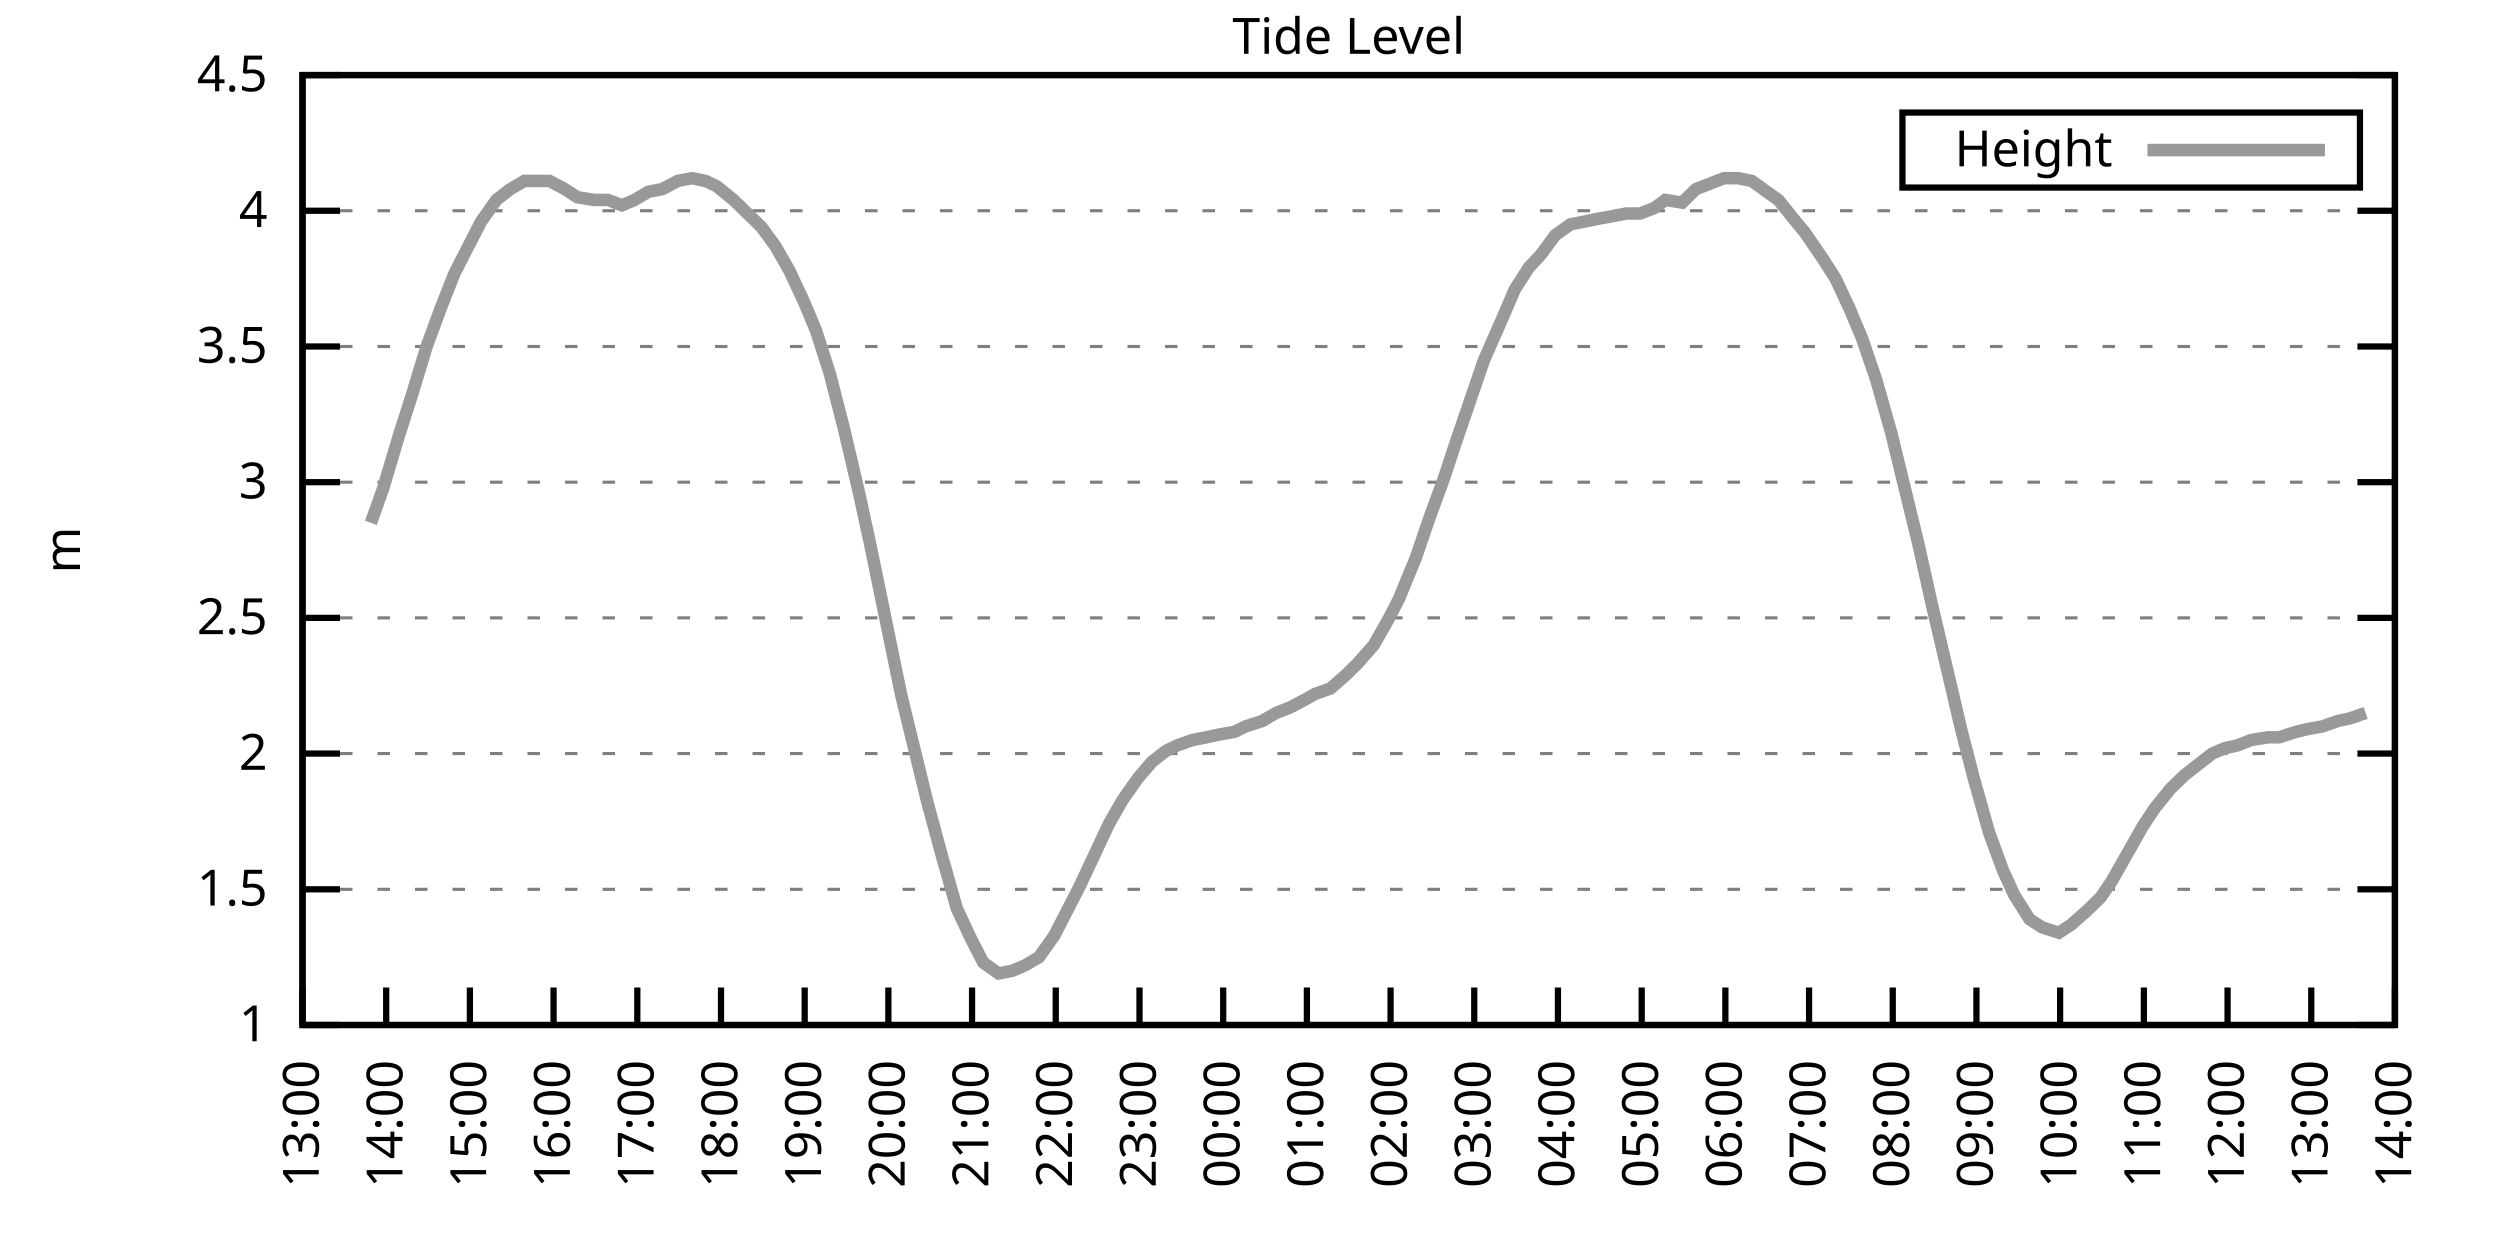
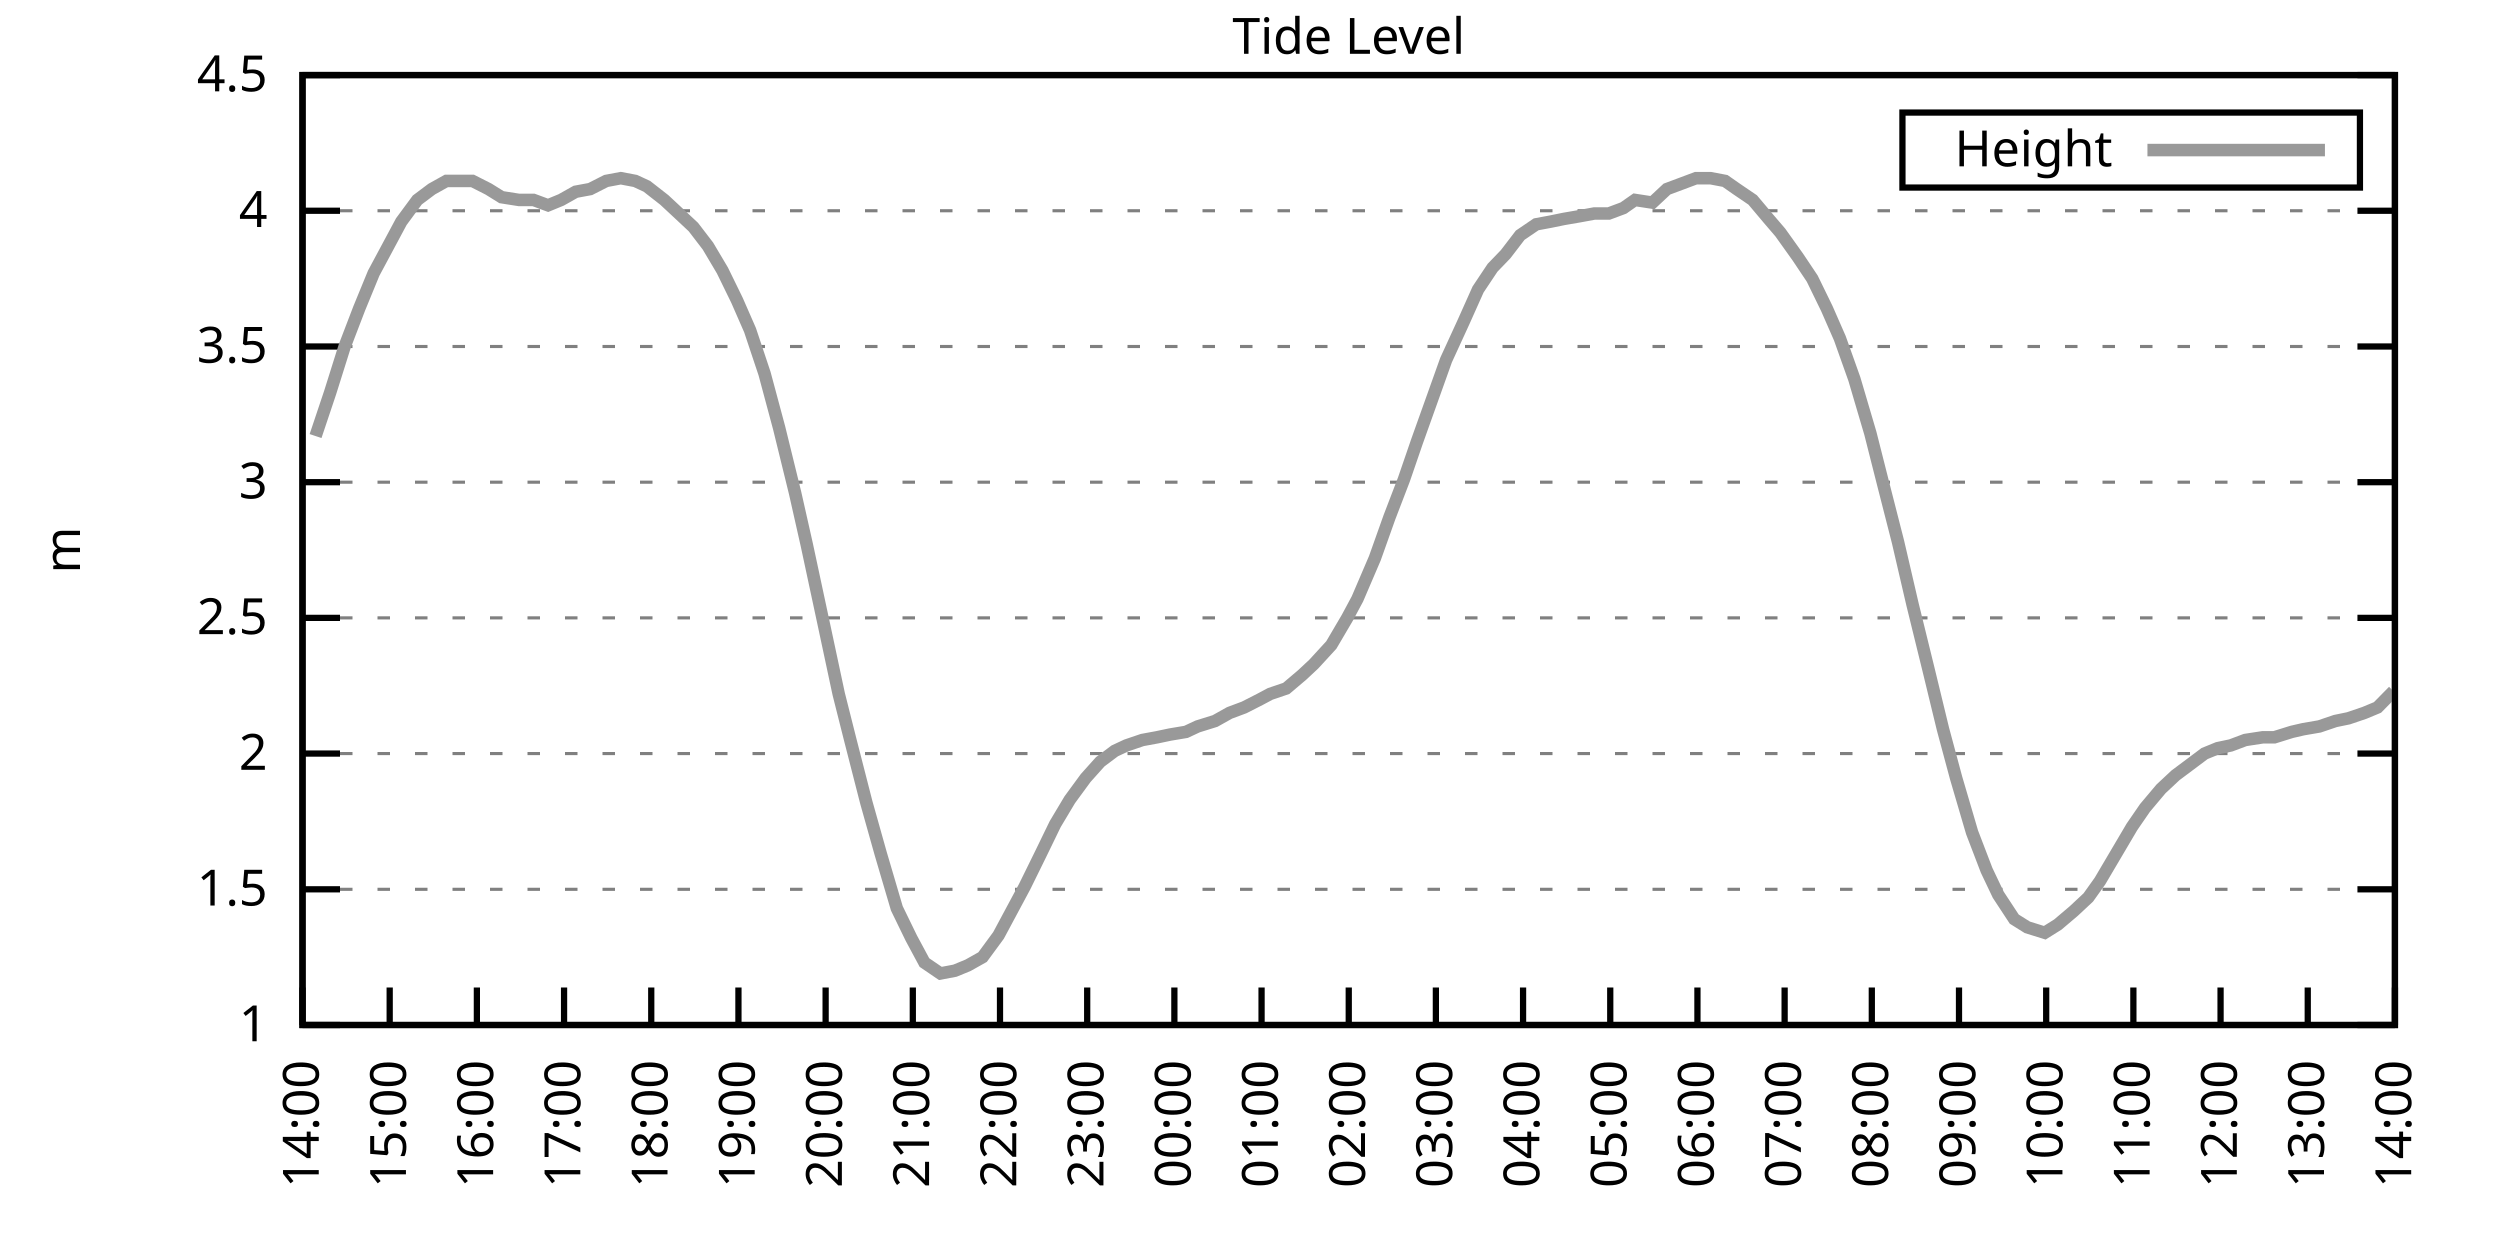
<svg xmlns="http://www.w3.org/2000/svg" xmlns:xlink="http://www.w3.org/1999/xlink" width="400" height="200" viewBox="0 0 400 200">
  <g id="gnuplot_canvas">
    <rect x="0" y="0" width="400" height="200" fill="none" />
    <defs>
      <circle id="gpDot" r="0.5" stroke-width="0.5" stroke="currentColor" />
      <path id="gpPt0" stroke-width="0.333" stroke="currentColor" d="M-1,0 h2 M0,-1 v2" />
      <path id="gpPt1" stroke-width="0.333" stroke="currentColor" d="M-1,-1 L1,1 M1,-1 L-1,1" />
      <path id="gpPt2" stroke-width="0.333" stroke="currentColor" d="M-1,0 L1,0 M0,-1 L0,1 M-1,-1 L1,1 M-1,1 L1,-1" />
      <rect id="gpPt3" stroke-width="0.333" stroke="currentColor" x="-1" y="-1" width="2" height="2" />
      <rect id="gpPt4" stroke-width="0.333" stroke="currentColor" fill="currentColor" x="-1" y="-1" width="2" height="2" />
      <circle id="gpPt5" stroke-width="0.333" stroke="currentColor" cx="0" cy="0" r="1" />
      <use xlink:href="#gpPt5" id="gpPt6" fill="currentColor" stroke="none" />
      <path id="gpPt7" stroke-width="0.333" stroke="currentColor" d="M0,-1.33 L-1.33,0.67 L1.33,0.67 z" />
      <use xlink:href="#gpPt7" id="gpPt8" fill="currentColor" stroke="none" />
      <use xlink:href="#gpPt7" id="gpPt9" stroke="currentColor" transform="rotate(180)" />
      <use xlink:href="#gpPt9" id="gpPt10" fill="currentColor" stroke="none" />
      <use xlink:href="#gpPt3" id="gpPt11" stroke="currentColor" transform="rotate(45)" />
      <use xlink:href="#gpPt11" id="gpPt12" fill="currentColor" stroke="none" />
      <path id="gpPt13" stroke-width="0.333" stroke="currentColor" d="M0,1.330 L1.265,0.411 L0.782,-1.067 L-0.782,-1.076 L-1.265,0.411 z" />
      <use xlink:href="#gpPt13" id="gpPt14" fill="currentColor" stroke="none" />
      <filter id="textbox" filterUnits="objectBoundingBox" x="0" y="0" height="1" width="1">
        <feFlood flood-color="white" flood-opacity="1" result="bgnd" />
        <feComposite in="SourceGraphic" in2="bgnd" operator="atop" />
      </filter>
      <filter id="greybox" filterUnits="objectBoundingBox" x="0" y="0" height="1" width="1">
        <feFlood flood-color="lightgrey" flood-opacity="1" result="grey" />
        <feComposite in="SourceGraphic" in2="grey" operator="atop" />
      </filter>
    </defs>
    <g fill="none" color="white" stroke="currentColor" stroke-width="1.00" stroke-linecap="butt" stroke-linejoin="miter">
</g>
    <g fill="none" color="black" stroke="currentColor" stroke-width="1.00" stroke-linecap="butt" stroke-linejoin="miter">
      <g stroke="none" shape-rendering="crispEdges">
        <polygon fill="rgb(255, 255, 255)" points="48.40,164.00 383.18,164.00 383.18,12.02 48.40,12.02 " />
      </g>
    </g>
    <g fill="none" color="black" stroke="currentColor" stroke-width="1.00" stroke-linecap="butt" stroke-linejoin="miter">
</g>
    <g fill="none" color="black" stroke="black" stroke-width="0.50" stroke-linecap="butt" stroke-linejoin="miter">
</g>
    <g fill="none" color="gray" stroke="currentColor" stroke-width="0.50" stroke-linecap="butt" stroke-linejoin="miter">
      <path stroke="gray" stroke-dasharray="2,4" class="gridline" d="M48.40,164.00 L383.19,164.00  " />
    </g>
    <g fill="none" color="gray" stroke="gray" stroke-width="1.00" stroke-linecap="butt" stroke-linejoin="miter">
</g>
    <g fill="none" color="black" stroke="currentColor" stroke-width="1.00" stroke-linecap="butt" stroke-linejoin="miter">
      <path stroke="black" d="M48.40,164.00 L54.40,164.00 M383.19,164.00 L377.19,164.00  " />
      <g transform="translate(42.80,166.60)" stroke="none" fill="black" font-family="Sans" font-size="8.00" text-anchor="end">
        <text>
          <tspan font-family="Sans"> 1</tspan>
        </text>
      </g>
    </g>
    <g fill="none" color="black" stroke="currentColor" stroke-width="1.00" stroke-linecap="butt" stroke-linejoin="miter">
</g>
    <g fill="none" color="black" stroke="black" stroke-width="0.50" stroke-linecap="butt" stroke-linejoin="miter">
</g>
    <g fill="none" color="gray" stroke="currentColor" stroke-width="0.50" stroke-linecap="butt" stroke-linejoin="miter">
      <path stroke="gray" stroke-dasharray="2,4" class="gridline" d="M48.40,142.29 L383.19,142.29  " />
    </g>
    <g fill="none" color="gray" stroke="gray" stroke-width="1.00" stroke-linecap="butt" stroke-linejoin="miter">
</g>
    <g fill="none" color="black" stroke="currentColor" stroke-width="1.00" stroke-linecap="butt" stroke-linejoin="miter">
      <path stroke="black" d="M48.40,142.29 L54.40,142.29 M383.19,142.29 L377.19,142.29  " />
      <g transform="translate(42.80,144.89)" stroke="none" fill="black" font-family="Sans" font-size="8.00" text-anchor="end">
        <text>
          <tspan font-family="Sans"> 1.5</tspan>
        </text>
      </g>
    </g>
    <g fill="none" color="black" stroke="currentColor" stroke-width="1.00" stroke-linecap="butt" stroke-linejoin="miter">
</g>
    <g fill="none" color="black" stroke="black" stroke-width="0.50" stroke-linecap="butt" stroke-linejoin="miter">
</g>
    <g fill="none" color="gray" stroke="currentColor" stroke-width="0.50" stroke-linecap="butt" stroke-linejoin="miter">
      <path stroke="gray" stroke-dasharray="2,4" class="gridline" d="M48.40,120.57 L383.19,120.57  " />
    </g>
    <g fill="none" color="gray" stroke="gray" stroke-width="1.00" stroke-linecap="butt" stroke-linejoin="miter">
</g>
    <g fill="none" color="black" stroke="currentColor" stroke-width="1.00" stroke-linecap="butt" stroke-linejoin="miter">
      <path stroke="black" d="M48.40,120.57 L54.40,120.57 M383.19,120.57 L377.19,120.57  " />
      <g transform="translate(42.80,123.17)" stroke="none" fill="black" font-family="Sans" font-size="8.00" text-anchor="end">
        <text>
          <tspan font-family="Sans"> 2</tspan>
        </text>
      </g>
    </g>
    <g fill="none" color="black" stroke="currentColor" stroke-width="1.00" stroke-linecap="butt" stroke-linejoin="miter">
</g>
    <g fill="none" color="black" stroke="black" stroke-width="0.50" stroke-linecap="butt" stroke-linejoin="miter">
</g>
    <g fill="none" color="gray" stroke="currentColor" stroke-width="0.50" stroke-linecap="butt" stroke-linejoin="miter">
      <path stroke="gray" stroke-dasharray="2,4" class="gridline" d="M48.40,98.86 L383.19,98.86  " />
    </g>
    <g fill="none" color="gray" stroke="gray" stroke-width="1.00" stroke-linecap="butt" stroke-linejoin="miter">
</g>
    <g fill="none" color="black" stroke="currentColor" stroke-width="1.00" stroke-linecap="butt" stroke-linejoin="miter">
      <path stroke="black" d="M48.40,98.86 L54.40,98.86 M383.19,98.86 L377.19,98.86  " />
      <g transform="translate(42.80,101.46)" stroke="none" fill="black" font-family="Sans" font-size="8.00" text-anchor="end">
        <text>
          <tspan font-family="Sans"> 2.5</tspan>
        </text>
      </g>
    </g>
    <g fill="none" color="black" stroke="currentColor" stroke-width="1.00" stroke-linecap="butt" stroke-linejoin="miter">
</g>
    <g fill="none" color="black" stroke="black" stroke-width="0.50" stroke-linecap="butt" stroke-linejoin="miter">
</g>
    <g fill="none" color="gray" stroke="currentColor" stroke-width="0.50" stroke-linecap="butt" stroke-linejoin="miter">
      <path stroke="gray" stroke-dasharray="2,4" class="gridline" d="M48.40,77.15 L383.19,77.15  " />
    </g>
    <g fill="none" color="gray" stroke="gray" stroke-width="1.00" stroke-linecap="butt" stroke-linejoin="miter">
</g>
    <g fill="none" color="black" stroke="currentColor" stroke-width="1.00" stroke-linecap="butt" stroke-linejoin="miter">
      <path stroke="black" d="M48.40,77.15 L54.40,77.15 M383.19,77.15 L377.19,77.15  " />
      <g transform="translate(42.80,79.75)" stroke="none" fill="black" font-family="Sans" font-size="8.00" text-anchor="end">
        <text>
          <tspan font-family="Sans"> 3</tspan>
        </text>
      </g>
    </g>
    <g fill="none" color="black" stroke="currentColor" stroke-width="1.00" stroke-linecap="butt" stroke-linejoin="miter">
</g>
    <g fill="none" color="black" stroke="black" stroke-width="0.50" stroke-linecap="butt" stroke-linejoin="miter">
</g>
    <g fill="none" color="gray" stroke="currentColor" stroke-width="0.50" stroke-linecap="butt" stroke-linejoin="miter">
      <path stroke="gray" stroke-dasharray="2,4" class="gridline" d="M48.40,55.44 L383.19,55.44  " />
    </g>
    <g fill="none" color="gray" stroke="gray" stroke-width="1.00" stroke-linecap="butt" stroke-linejoin="miter">
</g>
    <g fill="none" color="black" stroke="currentColor" stroke-width="1.00" stroke-linecap="butt" stroke-linejoin="miter">
      <path stroke="black" d="M48.40,55.44 L54.40,55.44 M383.19,55.44 L377.19,55.44  " />
      <g transform="translate(42.80,58.04)" stroke="none" fill="black" font-family="Sans" font-size="8.00" text-anchor="end">
        <text>
          <tspan font-family="Sans"> 3.5</tspan>
        </text>
      </g>
    </g>
    <g fill="none" color="black" stroke="currentColor" stroke-width="1.00" stroke-linecap="butt" stroke-linejoin="miter">
</g>
    <g fill="none" color="black" stroke="black" stroke-width="0.50" stroke-linecap="butt" stroke-linejoin="miter">
</g>
    <g fill="none" color="gray" stroke="currentColor" stroke-width="0.50" stroke-linecap="butt" stroke-linejoin="miter">
      <path stroke="gray" stroke-dasharray="2,4" class="gridline" d="M48.40,33.72 L383.19,33.72  " />
    </g>
    <g fill="none" color="gray" stroke="gray" stroke-width="1.00" stroke-linecap="butt" stroke-linejoin="miter">
</g>
    <g fill="none" color="black" stroke="currentColor" stroke-width="1.00" stroke-linecap="butt" stroke-linejoin="miter">
      <path stroke="black" d="M48.40,33.72 L54.40,33.72 M383.19,33.72 L377.19,33.72  " />
      <g transform="translate(42.80,36.32)" stroke="none" fill="black" font-family="Sans" font-size="8.00" text-anchor="end">
        <text>
          <tspan font-family="Sans"> 4</tspan>
        </text>
      </g>
    </g>
    <g fill="none" color="black" stroke="currentColor" stroke-width="1.00" stroke-linecap="butt" stroke-linejoin="miter">
</g>
    <g fill="none" color="black" stroke="black" stroke-width="0.50" stroke-linecap="butt" stroke-linejoin="miter">
</g>
    <g fill="none" color="gray" stroke="currentColor" stroke-width="0.50" stroke-linecap="butt" stroke-linejoin="miter">
      <path stroke="gray" stroke-dasharray="2,4" class="gridline" d="M48.40,12.01 L383.19,12.01  " />
    </g>
    <g fill="none" color="gray" stroke="gray" stroke-width="1.00" stroke-linecap="butt" stroke-linejoin="miter">
</g>
    <g fill="none" color="black" stroke="currentColor" stroke-width="1.00" stroke-linecap="butt" stroke-linejoin="miter">
      <path stroke="black" d="M48.40,12.01 L54.40,12.01 M383.19,12.01 L377.19,12.01  " />
      <g transform="translate(42.80,14.61)" stroke="none" fill="black" font-family="Sans" font-size="8.00" text-anchor="end">
        <text>
          <tspan font-family="Sans"> 4.5</tspan>
        </text>
      </g>
    </g>
    <g fill="none" color="black" stroke="currentColor" stroke-width="1.00" stroke-linecap="butt" stroke-linejoin="miter">
      <path stroke="black" d="M48.40,164.00 L48.40,158.00  " />
      <g transform="translate(51.00,169.60) rotate(270.00)" stroke="none" fill="black" font-family="Sans" font-size="8.00" text-anchor="end">
        <text>
-           <tspan font-family="Sans">13:00</tspan>
-         </text>
-       </g>
-     </g>
-     <g fill="none" color="black" stroke="currentColor" stroke-width="1.00" stroke-linecap="butt" stroke-linejoin="miter">
-       <path stroke="black" d="M61.79,164.00 L61.79,158.00  " />
-       <g transform="translate(64.39,169.60) rotate(270.00)" stroke="none" fill="black" font-family="Sans" font-size="8.00" text-anchor="end">
-         <text>
          <tspan font-family="Sans">14:00</tspan>
        </text>
      </g>
    </g>
    <g fill="none" color="black" stroke="currentColor" stroke-width="1.00" stroke-linecap="butt" stroke-linejoin="miter">
-       <path stroke="black" d="M75.18,164.00 L75.18,158.00  " />
-       <g transform="translate(77.78,169.60) rotate(270.00)" stroke="none" fill="black" font-family="Sans" font-size="8.00" text-anchor="end">
+       <path stroke="black" d="M62.35,164.00 L62.35,158.00  " />
+       <g transform="translate(64.95,169.60) rotate(270.00)" stroke="none" fill="black" font-family="Sans" font-size="8.00" text-anchor="end">
        <text>
          <tspan font-family="Sans">15:00</tspan>
        </text>
      </g>
    </g>
    <g fill="none" color="black" stroke="currentColor" stroke-width="1.00" stroke-linecap="butt" stroke-linejoin="miter">
-       <path stroke="black" d="M88.57,164.00 L88.57,158.00  " />
-       <g transform="translate(91.17,169.60) rotate(270.00)" stroke="none" fill="black" font-family="Sans" font-size="8.00" text-anchor="end">
+       <path stroke="black" d="M76.30,164.00 L76.30,158.00  " />
+       <g transform="translate(78.90,169.60) rotate(270.00)" stroke="none" fill="black" font-family="Sans" font-size="8.00" text-anchor="end">
        <text>
          <tspan font-family="Sans">16:00</tspan>
        </text>
      </g>
    </g>
    <g fill="none" color="black" stroke="currentColor" stroke-width="1.00" stroke-linecap="butt" stroke-linejoin="miter">
-       <path stroke="black" d="M101.97,164.00 L101.97,158.00  " />
-       <g transform="translate(104.57,169.60) rotate(270.00)" stroke="none" fill="black" font-family="Sans" font-size="8.00" text-anchor="end">
+       <path stroke="black" d="M90.25,164.00 L90.25,158.00  " />
+       <g transform="translate(92.85,169.60) rotate(270.00)" stroke="none" fill="black" font-family="Sans" font-size="8.00" text-anchor="end">
        <text>
          <tspan font-family="Sans">17:00</tspan>
        </text>
      </g>
    </g>
    <g fill="none" color="black" stroke="currentColor" stroke-width="1.00" stroke-linecap="butt" stroke-linejoin="miter">
-       <path stroke="black" d="M115.36,164.00 L115.36,158.00  " />
-       <g transform="translate(117.96,169.60) rotate(270.00)" stroke="none" fill="black" font-family="Sans" font-size="8.00" text-anchor="end">
+       <path stroke="black" d="M104.20,164.00 L104.20,158.00  " />
+       <g transform="translate(106.80,169.60) rotate(270.00)" stroke="none" fill="black" font-family="Sans" font-size="8.00" text-anchor="end">
        <text>
          <tspan font-family="Sans">18:00</tspan>
        </text>
      </g>
    </g>
    <g fill="none" color="black" stroke="currentColor" stroke-width="1.00" stroke-linecap="butt" stroke-linejoin="miter">
-       <path stroke="black" d="M128.75,164.00 L128.75,158.00  " />
-       <g transform="translate(131.35,169.60) rotate(270.00)" stroke="none" fill="black" font-family="Sans" font-size="8.00" text-anchor="end">
+       <path stroke="black" d="M118.15,164.00 L118.15,158.00  " />
+       <g transform="translate(120.75,169.60) rotate(270.00)" stroke="none" fill="black" font-family="Sans" font-size="8.00" text-anchor="end">
        <text>
          <tspan font-family="Sans">19:00</tspan>
        </text>
      </g>
    </g>
    <g fill="none" color="black" stroke="currentColor" stroke-width="1.00" stroke-linecap="butt" stroke-linejoin="miter">
-       <path stroke="black" d="M142.14,164.00 L142.14,158.00  " />
-       <g transform="translate(144.74,169.60) rotate(270.00)" stroke="none" fill="black" font-family="Sans" font-size="8.00" text-anchor="end">
+       <path stroke="black" d="M132.10,164.00 L132.10,158.00  " />
+       <g transform="translate(134.70,169.60) rotate(270.00)" stroke="none" fill="black" font-family="Sans" font-size="8.00" text-anchor="end">
        <text>
          <tspan font-family="Sans">20:00</tspan>
        </text>
      </g>
    </g>
    <g fill="none" color="black" stroke="currentColor" stroke-width="1.00" stroke-linecap="butt" stroke-linejoin="miter">
-       <path stroke="black" d="M155.53,164.00 L155.53,158.00  " />
-       <g transform="translate(158.13,169.60) rotate(270.00)" stroke="none" fill="black" font-family="Sans" font-size="8.00" text-anchor="end">
+       <path stroke="black" d="M146.05,164.00 L146.05,158.00  " />
+       <g transform="translate(148.65,169.60) rotate(270.00)" stroke="none" fill="black" font-family="Sans" font-size="8.00" text-anchor="end">
        <text>
          <tspan font-family="Sans">21:00</tspan>
        </text>
      </g>
    </g>
    <g fill="none" color="black" stroke="currentColor" stroke-width="1.00" stroke-linecap="butt" stroke-linejoin="miter">
-       <path stroke="black" d="M168.92,164.00 L168.92,158.00  " />
-       <g transform="translate(171.52,169.60) rotate(270.00)" stroke="none" fill="black" font-family="Sans" font-size="8.00" text-anchor="end">
+       <path stroke="black" d="M160.00,164.00 L160.00,158.00  " />
+       <g transform="translate(162.60,169.60) rotate(270.00)" stroke="none" fill="black" font-family="Sans" font-size="8.00" text-anchor="end">
        <text>
          <tspan font-family="Sans">22:00</tspan>
        </text>
      </g>
    </g>
    <g fill="none" color="black" stroke="currentColor" stroke-width="1.00" stroke-linecap="butt" stroke-linejoin="miter">
-       <path stroke="black" d="M182.32,164.00 L182.32,158.00  " />
-       <g transform="translate(184.92,169.60) rotate(270.00)" stroke="none" fill="black" font-family="Sans" font-size="8.00" text-anchor="end">
+       <path stroke="black" d="M173.95,164.00 L173.95,158.00  " />
+       <g transform="translate(176.55,169.60) rotate(270.00)" stroke="none" fill="black" font-family="Sans" font-size="8.00" text-anchor="end">
        <text>
          <tspan font-family="Sans">23:00</tspan>
        </text>
      </g>
    </g>
    <g fill="none" color="black" stroke="currentColor" stroke-width="1.00" stroke-linecap="butt" stroke-linejoin="miter">
-       <path stroke="black" d="M195.71,164.00 L195.71,158.00  " />
-       <g transform="translate(198.31,169.60) rotate(270.00)" stroke="none" fill="black" font-family="Sans" font-size="8.00" text-anchor="end">
+       <path stroke="black" d="M187.90,164.00 L187.90,158.00  " />
+       <g transform="translate(190.50,169.60) rotate(270.00)" stroke="none" fill="black" font-family="Sans" font-size="8.00" text-anchor="end">
        <text>
          <tspan font-family="Sans">00:00</tspan>
        </text>
      </g>
    </g>
    <g fill="none" color="black" stroke="currentColor" stroke-width="1.00" stroke-linecap="butt" stroke-linejoin="miter">
-       <path stroke="black" d="M209.10,164.00 L209.10,158.00  " />
-       <g transform="translate(211.70,169.60) rotate(270.00)" stroke="none" fill="black" font-family="Sans" font-size="8.00" text-anchor="end">
+       <path stroke="black" d="M201.85,164.00 L201.85,158.00  " />
+       <g transform="translate(204.45,169.60) rotate(270.00)" stroke="none" fill="black" font-family="Sans" font-size="8.00" text-anchor="end">
        <text>
          <tspan font-family="Sans">01:00</tspan>
        </text>
      </g>
    </g>
    <g fill="none" color="black" stroke="currentColor" stroke-width="1.00" stroke-linecap="butt" stroke-linejoin="miter">
-       <path stroke="black" d="M222.49,164.00 L222.49,158.00  " />
-       <g transform="translate(225.09,169.60) rotate(270.00)" stroke="none" fill="black" font-family="Sans" font-size="8.00" text-anchor="end">
+       <path stroke="black" d="M215.80,164.00 L215.80,158.00  " />
+       <g transform="translate(218.40,169.60) rotate(270.00)" stroke="none" fill="black" font-family="Sans" font-size="8.00" text-anchor="end">
        <text>
          <tspan font-family="Sans">02:00</tspan>
        </text>
      </g>
    </g>
    <g fill="none" color="black" stroke="currentColor" stroke-width="1.00" stroke-linecap="butt" stroke-linejoin="miter">
-       <path stroke="black" d="M235.88,164.00 L235.88,158.00  " />
-       <g transform="translate(238.48,169.60) rotate(270.00)" stroke="none" fill="black" font-family="Sans" font-size="8.00" text-anchor="end">
+       <path stroke="black" d="M229.74,164.00 L229.74,158.00  " />
+       <g transform="translate(232.34,169.60) rotate(270.00)" stroke="none" fill="black" font-family="Sans" font-size="8.00" text-anchor="end">
        <text>
          <tspan font-family="Sans">03:00</tspan>
        </text>
      </g>
    </g>
    <g fill="none" color="black" stroke="currentColor" stroke-width="1.00" stroke-linecap="butt" stroke-linejoin="miter">
-       <path stroke="black" d="M249.27,164.00 L249.27,158.00  " />
-       <g transform="translate(251.87,169.60) rotate(270.00)" stroke="none" fill="black" font-family="Sans" font-size="8.00" text-anchor="end">
+       <path stroke="black" d="M243.69,164.00 L243.69,158.00  " />
+       <g transform="translate(246.29,169.60) rotate(270.00)" stroke="none" fill="black" font-family="Sans" font-size="8.00" text-anchor="end">
        <text>
          <tspan font-family="Sans">04:00</tspan>
        </text>
      </g>
    </g>
    <g fill="none" color="black" stroke="currentColor" stroke-width="1.00" stroke-linecap="butt" stroke-linejoin="miter">
-       <path stroke="black" d="M262.67,164.00 L262.67,158.00  " />
-       <g transform="translate(265.27,169.60) rotate(270.00)" stroke="none" fill="black" font-family="Sans" font-size="8.00" text-anchor="end">
+       <path stroke="black" d="M257.64,164.00 L257.64,158.00  " />
+       <g transform="translate(260.24,169.60) rotate(270.00)" stroke="none" fill="black" font-family="Sans" font-size="8.00" text-anchor="end">
        <text>
          <tspan font-family="Sans">05:00</tspan>
        </text>
      </g>
    </g>
    <g fill="none" color="black" stroke="currentColor" stroke-width="1.00" stroke-linecap="butt" stroke-linejoin="miter">
-       <path stroke="black" d="M276.06,164.00 L276.06,158.00  " />
-       <g transform="translate(278.66,169.60) rotate(270.00)" stroke="none" fill="black" font-family="Sans" font-size="8.00" text-anchor="end">
+       <path stroke="black" d="M271.59,164.00 L271.59,158.00  " />
+       <g transform="translate(274.19,169.60) rotate(270.00)" stroke="none" fill="black" font-family="Sans" font-size="8.00" text-anchor="end">
        <text>
          <tspan font-family="Sans">06:00</tspan>
        </text>
      </g>
    </g>
    <g fill="none" color="black" stroke="currentColor" stroke-width="1.00" stroke-linecap="butt" stroke-linejoin="miter">
-       <path stroke="black" d="M289.45,164.00 L289.45,158.00  " />
-       <g transform="translate(292.05,169.60) rotate(270.00)" stroke="none" fill="black" font-family="Sans" font-size="8.00" text-anchor="end">
+       <path stroke="black" d="M285.54,164.00 L285.54,158.00  " />
+       <g transform="translate(288.14,169.60) rotate(270.00)" stroke="none" fill="black" font-family="Sans" font-size="8.00" text-anchor="end">
        <text>
          <tspan font-family="Sans">07:00</tspan>
        </text>
      </g>
    </g>
    <g fill="none" color="black" stroke="currentColor" stroke-width="1.00" stroke-linecap="butt" stroke-linejoin="miter">
-       <path stroke="black" d="M302.84,164.00 L302.84,158.00  " />
-       <g transform="translate(305.44,169.60) rotate(270.00)" stroke="none" fill="black" font-family="Sans" font-size="8.00" text-anchor="end">
+       <path stroke="black" d="M299.49,164.00 L299.49,158.00  " />
+       <g transform="translate(302.09,169.60) rotate(270.00)" stroke="none" fill="black" font-family="Sans" font-size="8.00" text-anchor="end">
        <text>
          <tspan font-family="Sans">08:00</tspan>
        </text>
      </g>
    </g>
    <g fill="none" color="black" stroke="currentColor" stroke-width="1.00" stroke-linecap="butt" stroke-linejoin="miter">
-       <path stroke="black" d="M316.23,164.00 L316.23,158.00  " />
-       <g transform="translate(318.83,169.60) rotate(270.00)" stroke="none" fill="black" font-family="Sans" font-size="8.00" text-anchor="end">
+       <path stroke="black" d="M313.44,164.00 L313.44,158.00  " />
+       <g transform="translate(316.04,169.60) rotate(270.00)" stroke="none" fill="black" font-family="Sans" font-size="8.00" text-anchor="end">
        <text>
          <tspan font-family="Sans">09:00</tspan>
        </text>
      </g>
    </g>
    <g fill="none" color="black" stroke="currentColor" stroke-width="1.00" stroke-linecap="butt" stroke-linejoin="miter">
-       <path stroke="black" d="M329.62,164.00 L329.62,158.00  " />
-       <g transform="translate(332.22,169.60) rotate(270.00)" stroke="none" fill="black" font-family="Sans" font-size="8.00" text-anchor="end">
+       <path stroke="black" d="M327.39,164.00 L327.39,158.00  " />
+       <g transform="translate(329.99,169.60) rotate(270.00)" stroke="none" fill="black" font-family="Sans" font-size="8.00" text-anchor="end">
        <text>
          <tspan font-family="Sans">10:00</tspan>
        </text>
      </g>
    </g>
    <g fill="none" color="black" stroke="currentColor" stroke-width="1.00" stroke-linecap="butt" stroke-linejoin="miter">
-       <path stroke="black" d="M343.02,164.00 L343.02,158.00  " />
-       <g transform="translate(345.62,169.60) rotate(270.00)" stroke="none" fill="black" font-family="Sans" font-size="8.00" text-anchor="end">
+       <path stroke="black" d="M341.34,164.00 L341.34,158.00  " />
+       <g transform="translate(343.94,169.60) rotate(270.00)" stroke="none" fill="black" font-family="Sans" font-size="8.00" text-anchor="end">
        <text>
          <tspan font-family="Sans">11:00</tspan>
        </text>
      </g>
    </g>
    <g fill="none" color="black" stroke="currentColor" stroke-width="1.00" stroke-linecap="butt" stroke-linejoin="miter">
-       <path stroke="black" d="M356.41,164.00 L356.41,158.00  " />
-       <g transform="translate(359.01,169.60) rotate(270.00)" stroke="none" fill="black" font-family="Sans" font-size="8.00" text-anchor="end">
+       <path stroke="black" d="M355.29,164.00 L355.29,158.00  " />
+       <g transform="translate(357.89,169.60) rotate(270.00)" stroke="none" fill="black" font-family="Sans" font-size="8.00" text-anchor="end">
        <text>
          <tspan font-family="Sans">12:00</tspan>
        </text>
      </g>
    </g>
    <g fill="none" color="black" stroke="currentColor" stroke-width="1.00" stroke-linecap="butt" stroke-linejoin="miter">
-       <path stroke="black" d="M369.80,164.00 L369.80,158.00  " />
-       <g transform="translate(372.40,169.60) rotate(270.00)" stroke="none" fill="black" font-family="Sans" font-size="8.00" text-anchor="end">
+       <path stroke="black" d="M369.24,164.00 L369.24,158.00  " />
+       <g transform="translate(371.84,169.60) rotate(270.00)" stroke="none" fill="black" font-family="Sans" font-size="8.00" text-anchor="end">
        <text>
          <tspan font-family="Sans">13:00</tspan>
        </text>
      </g>
    </g>
    <g fill="none" color="black" stroke="currentColor" stroke-width="1.00" stroke-linecap="butt" stroke-linejoin="miter">
      <path stroke="black" d="M383.19,164.00 L383.19,158.00  " />
      <g transform="translate(385.79,169.60) rotate(270.00)" stroke="none" fill="black" font-family="Sans" font-size="8.00" text-anchor="end">
        <text>
          <tspan font-family="Sans">14:00</tspan>
        </text>
      </g>
    </g>
    <g fill="none" color="black" stroke="currentColor" stroke-width="1.00" stroke-linecap="butt" stroke-linejoin="miter">
</g>
    <g fill="none" color="black" stroke="currentColor" stroke-width="1.00" stroke-linecap="butt" stroke-linejoin="miter">
      <path stroke="black" d="M48.40,12.01 L48.40,164.00 L383.19,164.00 L383.19,12.01 L48.40,12.01 Z  " />
    </g>
    <g fill="none" color="black" stroke="currentColor" stroke-width="1.00" stroke-linecap="butt" stroke-linejoin="miter">
</g>
    <g fill="none" color="black" stroke="currentColor" stroke-width="1.00" stroke-linecap="butt" stroke-linejoin="miter">
      <path stroke="black" d="M304.39,30.01 L304.39,18.01 L377.59,18.01 L377.59,30.01 L304.39,30.01 Z  " />
    </g>
    <g id="Tide_level_plot_1">
      <g fill="none" color="white" stroke="black" stroke-width="2.00" stroke-linecap="butt" stroke-linejoin="miter">
</g>
      <g fill="none" color="black" stroke="currentColor" stroke-width="2.00" stroke-linecap="butt" stroke-linejoin="miter">
        <g transform="translate(337.99,26.61)" stroke="none" fill="black" font-family="Sans" font-size="8.00" text-anchor="end">
          <text>
            <tspan font-family="Sans">Height</tspan>
          </text>
        </g>
      </g>
      <g fill="none" color="black" stroke="currentColor" stroke-width="2.00" stroke-linecap="butt" stroke-linejoin="miter">
-         <path stroke="rgb(153, 153, 153)" d="M343.59,24.01 L371.99,24.01 M59.34,83.66 L61.35,78.02 L63.80,69.77 L66.03,62.82 L68.26,55.44 L70.50,49.36   L72.73,43.71 L74.51,40.24 L76.97,35.46 L79.42,31.99 L81.66,30.25 L83.89,28.95 L86.12,28.95 L87.91,28.95   L90.36,30.25 L92.37,31.55 L95.05,31.99 L97.28,31.99 L99.51,32.85 L101.52,31.99 L103.75,30.68 L105.98,30.25   L108.44,28.95 L110.67,28.51 L112.90,28.95 L114.69,29.81 L117.37,31.99 L119.60,34.16 L121.83,36.33 L124.06,39.37   L126.29,43.28 L128.53,48.05 L130.54,52.83 L132.77,59.78 L135.00,68.46 L137.45,78.89 L139.24,87.14 L141.92,100.16   L144.15,111.02 L145.94,118.40 L148.39,128.39 L150.62,136.64 L153.08,145.33 L155.31,150.10 L157.32,154.01 L159.77,155.75   L162.01,155.31 L164.01,154.45 L166.25,153.14 L168.70,149.67 L170.49,146.20 L172.72,141.85 L175.17,136.64 L177.41,131.86   L179.64,127.96 L182.09,124.48 L184.32,121.88 L186.56,120.14 L188.34,119.27 L190.80,118.40 L193.03,117.97 L195.04,117.53   L197.49,117.10 L199.28,116.23 L201.96,115.36 L204.19,114.06 L206.42,113.19 L208.88,111.89 L210.44,111.02 L212.89,110.15   L215.35,107.98 L217.13,106.24 L219.81,103.20 L222.27,98.86 L223.83,95.82 L226.51,89.31 L228.74,82.79 L230.97,76.71   L232.98,70.63 L235.66,62.82 L237.44,57.61 L240.12,51.53 L242.36,46.32 L244.59,42.84 L246.60,40.67 L248.83,37.63   L251.28,35.89 L253.51,35.46 L255.52,35.03 L257.98,34.59 L260.21,34.16 L262.44,34.16 L264.67,33.29 L266.46,31.99   L269.14,32.42 L271.37,30.25 L273.60,29.38 L275.83,28.51 L278.07,28.51 L280.30,28.95 L282.08,30.25 L284.54,31.99   L286.99,35.03 L288.78,37.20 L291.46,41.11 L293.69,44.58 L295.92,49.36 L297.93,54.13 L300.16,60.65 L302.62,69.33   L304.63,77.58 L306.86,86.70 L309.09,96.69 L311.54,107.11 L313.78,116.67 L315.79,124.48 L318.24,133.17 L320.47,139.25   L322.26,143.16 L324.71,147.06 L326.72,148.37 L329.40,149.24 L331.41,147.93 L333.86,145.76 L336.10,143.59 L337.88,140.98   L340.34,136.64 L342.79,132.30 L344.80,129.26 L347.26,126.22 L349.49,124.05 L351.72,122.31 L353.95,120.57 L355.96,119.71   L357.97,119.27 L360.20,118.40 L362.88,117.97 L364.66,117.97 L367.34,117.10 L369.13,116.67 L371.58,116.23 L374.04,115.36   L376.05,114.93 L378.50,114.06  " />
+         <path stroke="rgb(153, 153, 153)" d="M343.59,24.01 L371.99,24.01 M50.49,69.77 L52.82,62.82 L55.14,55.44 L57.47,49.36 L59.79,43.71 L61.65,40.24   L64.21,35.46 L66.77,31.99 L69.09,30.25 L71.42,28.95 L73.74,28.95 L75.60,28.95 L78.16,30.25 L80.25,31.55   L83.04,31.99 L85.37,31.99 L87.69,32.85 L89.78,31.99 L92.11,30.68 L94.43,30.25 L96.99,28.95 L99.32,28.51   L101.64,28.95 L103.50,29.81 L106.29,31.99 L108.62,34.16 L110.94,36.33 L113.27,39.37 L115.59,43.28 L117.92,48.05   L120.01,52.83 L122.33,59.78 L124.66,68.46 L127.22,78.89 L129.08,87.14 L131.87,100.16 L134.19,111.02 L136.05,118.40   L138.61,128.39 L140.93,136.64 L143.49,145.33 L145.81,150.10 L147.91,154.01 L150.46,155.75 L152.79,155.31 L154.88,154.45   L157.21,153.14 L159.76,149.67 L161.62,146.20 L163.95,141.85 L166.51,136.64 L168.83,131.86 L171.16,127.96 L173.71,124.48   L176.04,121.88 L178.36,120.14 L180.22,119.27 L182.78,118.40 L185.11,117.97 L187.20,117.53 L189.76,117.10 L191.62,116.23   L194.41,115.36 L196.73,114.06 L199.06,113.19 L201.61,111.89 L203.24,111.02 L205.80,110.15 L208.36,107.98 L210.22,106.24   L213.01,103.20 L215.56,98.86 L217.19,95.82 L219.98,89.31 L222.30,82.79 L224.63,76.71 L226.72,70.63 L229.51,62.82   L231.37,57.61 L234.16,51.53 L236.49,46.32 L238.81,42.84 L240.90,40.67 L243.23,37.63 L245.79,35.89 L248.11,35.46   L250.20,35.03 L252.76,34.59 L255.09,34.16 L257.41,34.16 L259.74,33.29 L261.60,31.99 L264.39,32.42 L266.71,30.25   L269.04,29.38 L271.36,28.51 L273.69,28.51 L276.01,28.95 L277.87,30.25 L280.43,31.99 L282.99,35.03 L284.85,37.20   L287.64,41.11 L289.96,44.58 L292.29,49.36 L294.38,54.13 L296.70,60.65 L299.26,69.33 L301.35,77.58 L303.68,86.70   L306.00,96.69 L308.56,107.11 L310.88,116.67 L312.98,124.48 L315.53,133.17 L317.86,139.25 L319.72,143.16 L322.28,147.06   L324.37,148.37 L327.16,149.24 L329.25,147.93 L331.81,145.76 L334.13,143.59 L335.99,140.98 L338.55,136.64 L341.11,132.30   L343.20,129.26 L345.76,126.22 L348.08,124.05 L350.41,122.31 L352.73,120.57 L354.83,119.71 L356.92,119.27 L359.24,118.40   L362.03,117.97 L363.89,117.97 L366.68,117.10 L368.54,116.67 L371.10,116.23 L373.66,115.36 L375.75,114.93 L378.31,114.06   L380.40,113.19 L382.96,110.59  " />
      </g>
    </g>
    <g fill="none" color="black" stroke="currentColor" stroke-width="2.00" stroke-linecap="butt" stroke-linejoin="miter">
</g>
    <g fill="none" color="black" stroke="black" stroke-width="1.00" stroke-linecap="butt" stroke-linejoin="miter">
</g>
    <g fill="none" color="black" stroke="currentColor" stroke-width="1.00" stroke-linecap="butt" stroke-linejoin="miter">
      <path stroke="black" d="M48.40,12.01 L48.40,164.00 L383.19,164.00 L383.19,12.01 L48.40,12.01 Z  " />
      <g transform="translate(12.80,88.01) rotate(270.00)" stroke="none" fill="black" font-family="Sans" font-size="8.00" text-anchor="middle">
        <text>
          <tspan font-family="Sans">m</tspan>
        </text>
      </g>
    </g>
    <g fill="none" color="black" stroke="currentColor" stroke-width="1.00" stroke-linecap="butt" stroke-linejoin="miter">
</g>
    <g fill="none" color="black" stroke="currentColor" stroke-width="1.00" stroke-linecap="butt" stroke-linejoin="miter">
      <g transform="translate(215.79,8.61)" stroke="none" fill="black" font-family="Sans" font-size="8.00" text-anchor="middle">
        <text>
          <tspan font-family="Sans">Tide Level</tspan>
        </text>
      </g>
    </g>
    <g fill="none" color="black" stroke="currentColor" stroke-width="1.00" stroke-linecap="butt" stroke-linejoin="miter">
</g>
  </g>
</svg>
